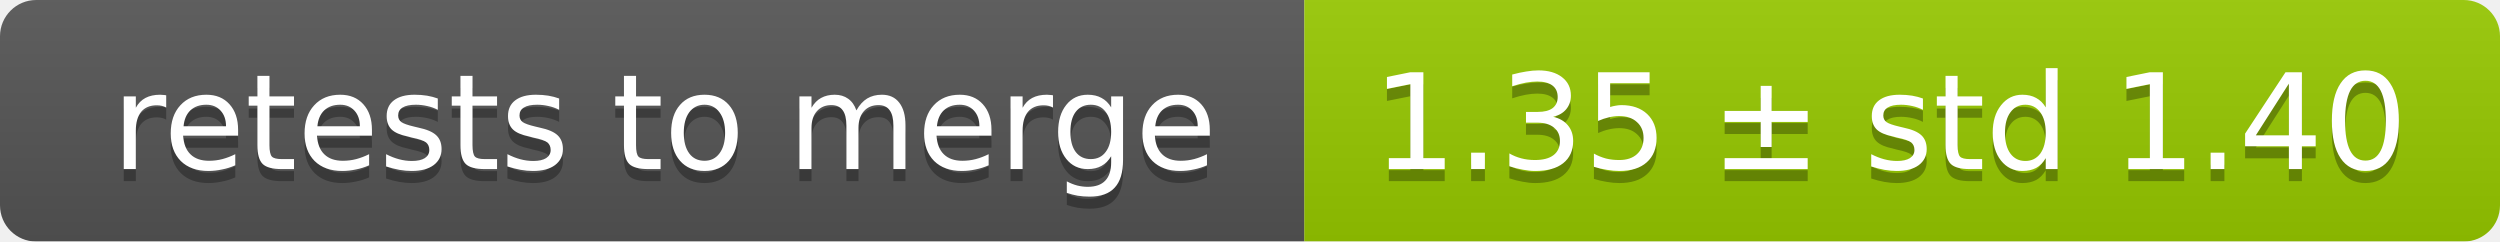
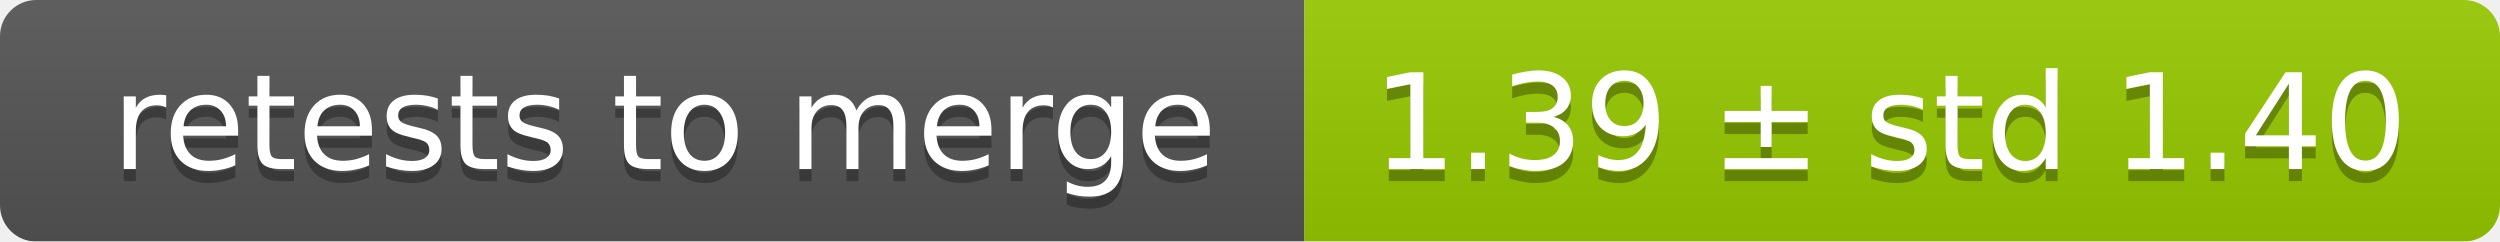
<svg xmlns="http://www.w3.org/2000/svg" width="207" height="20">
  <linearGradient id="smooth" x2="0" y2="100%">
    <stop offset="0" stop-color="#bbb" stop-opacity=".1" />
    <stop offset="1" stop-opacity=".1" />
  </linearGradient>
  <mask id="round">
    <rect width="207" height="20" rx="3" fill="#fff" />
  </mask>
  <g mask="url(#round)">
    <rect width="108" height="20" fill="#555" />
    <rect x="108" width="99" height="20" fill="#97ca00" />
    <rect width="207" height="20" fill="url(#smooth)" />
  </g>
  <g fill="#fff" text-anchor="middle" font-family="DejaVu Sans,Verdana,Geneva,sans-serif" font-size="11">
    <text x="55" y="15" fill="#010101" fill-opacity=".3">retests to merge</text>
    <text x="55" y="14">retests to merge</text>
-     <text x="156.5" y="15" fill="#010101" fill-opacity=".3">1.35 ± std 1.40</text>
-     <text x="156.5" y="14">1.35 ± std 1.40</text>
+     <text x="156.5" y="15" fill="#010101" fill-opacity=".3">1.39 ± std 1.40</text>
+     <text x="156.5" y="14">1.39 ± std 1.40</text>
  </g>
</svg>
